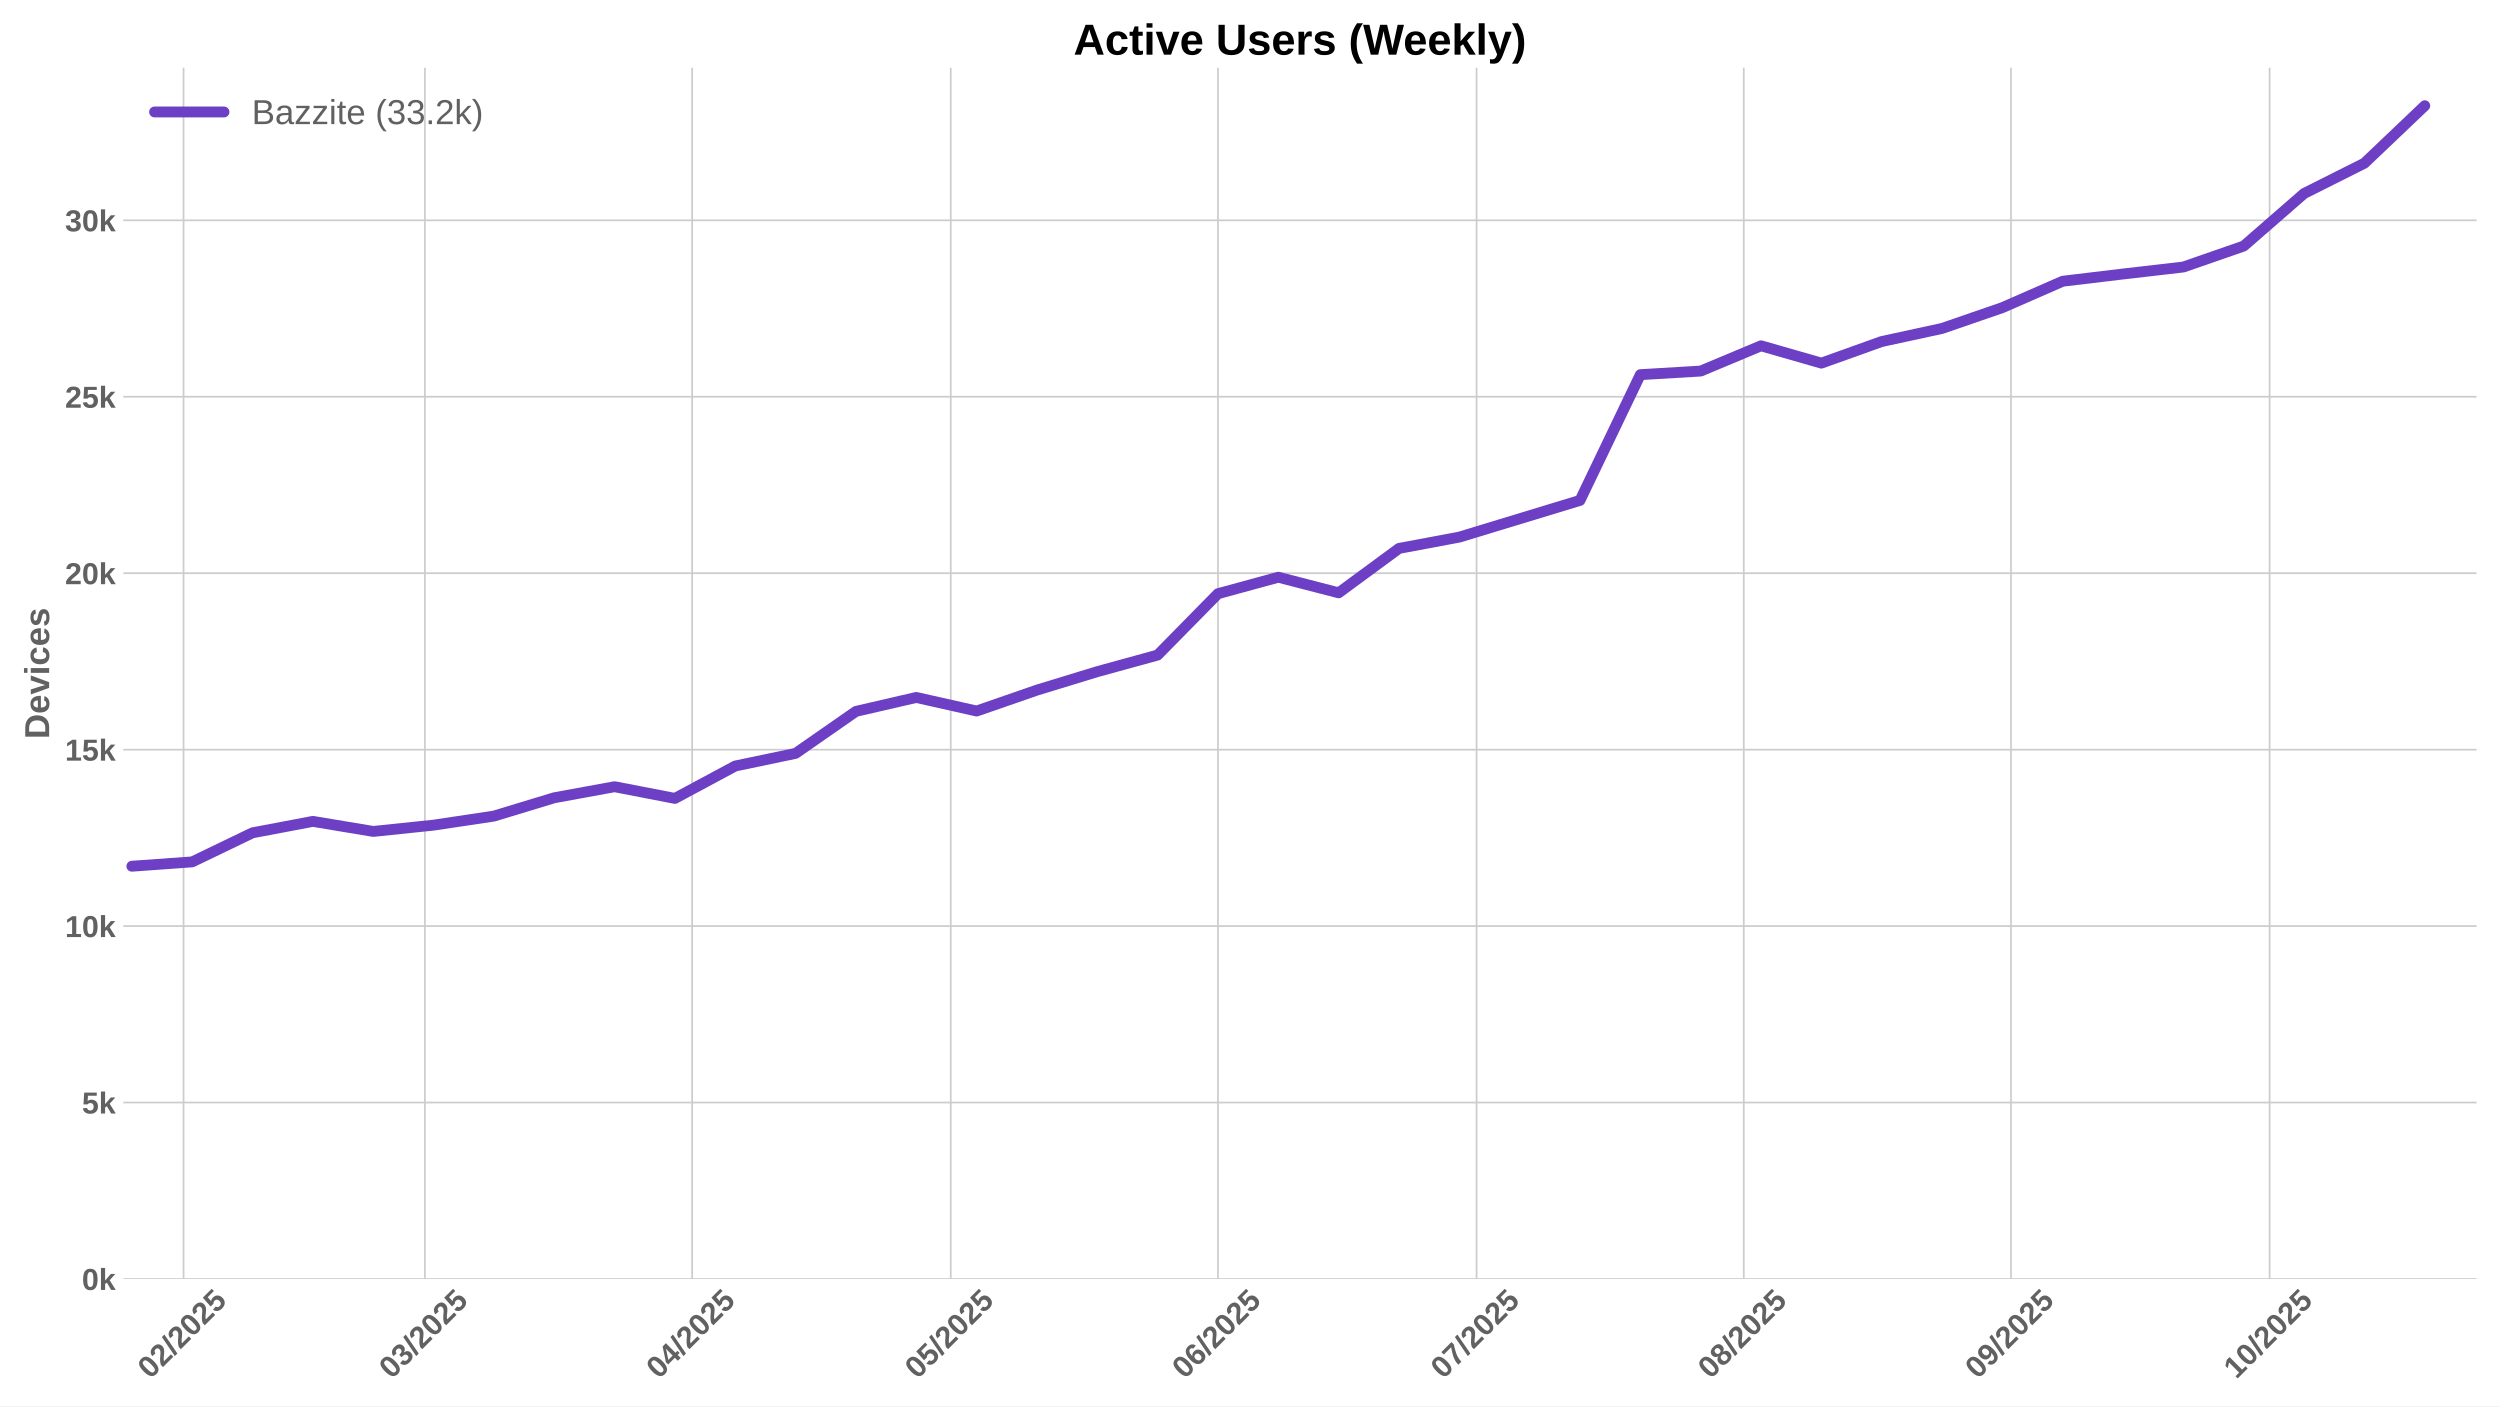
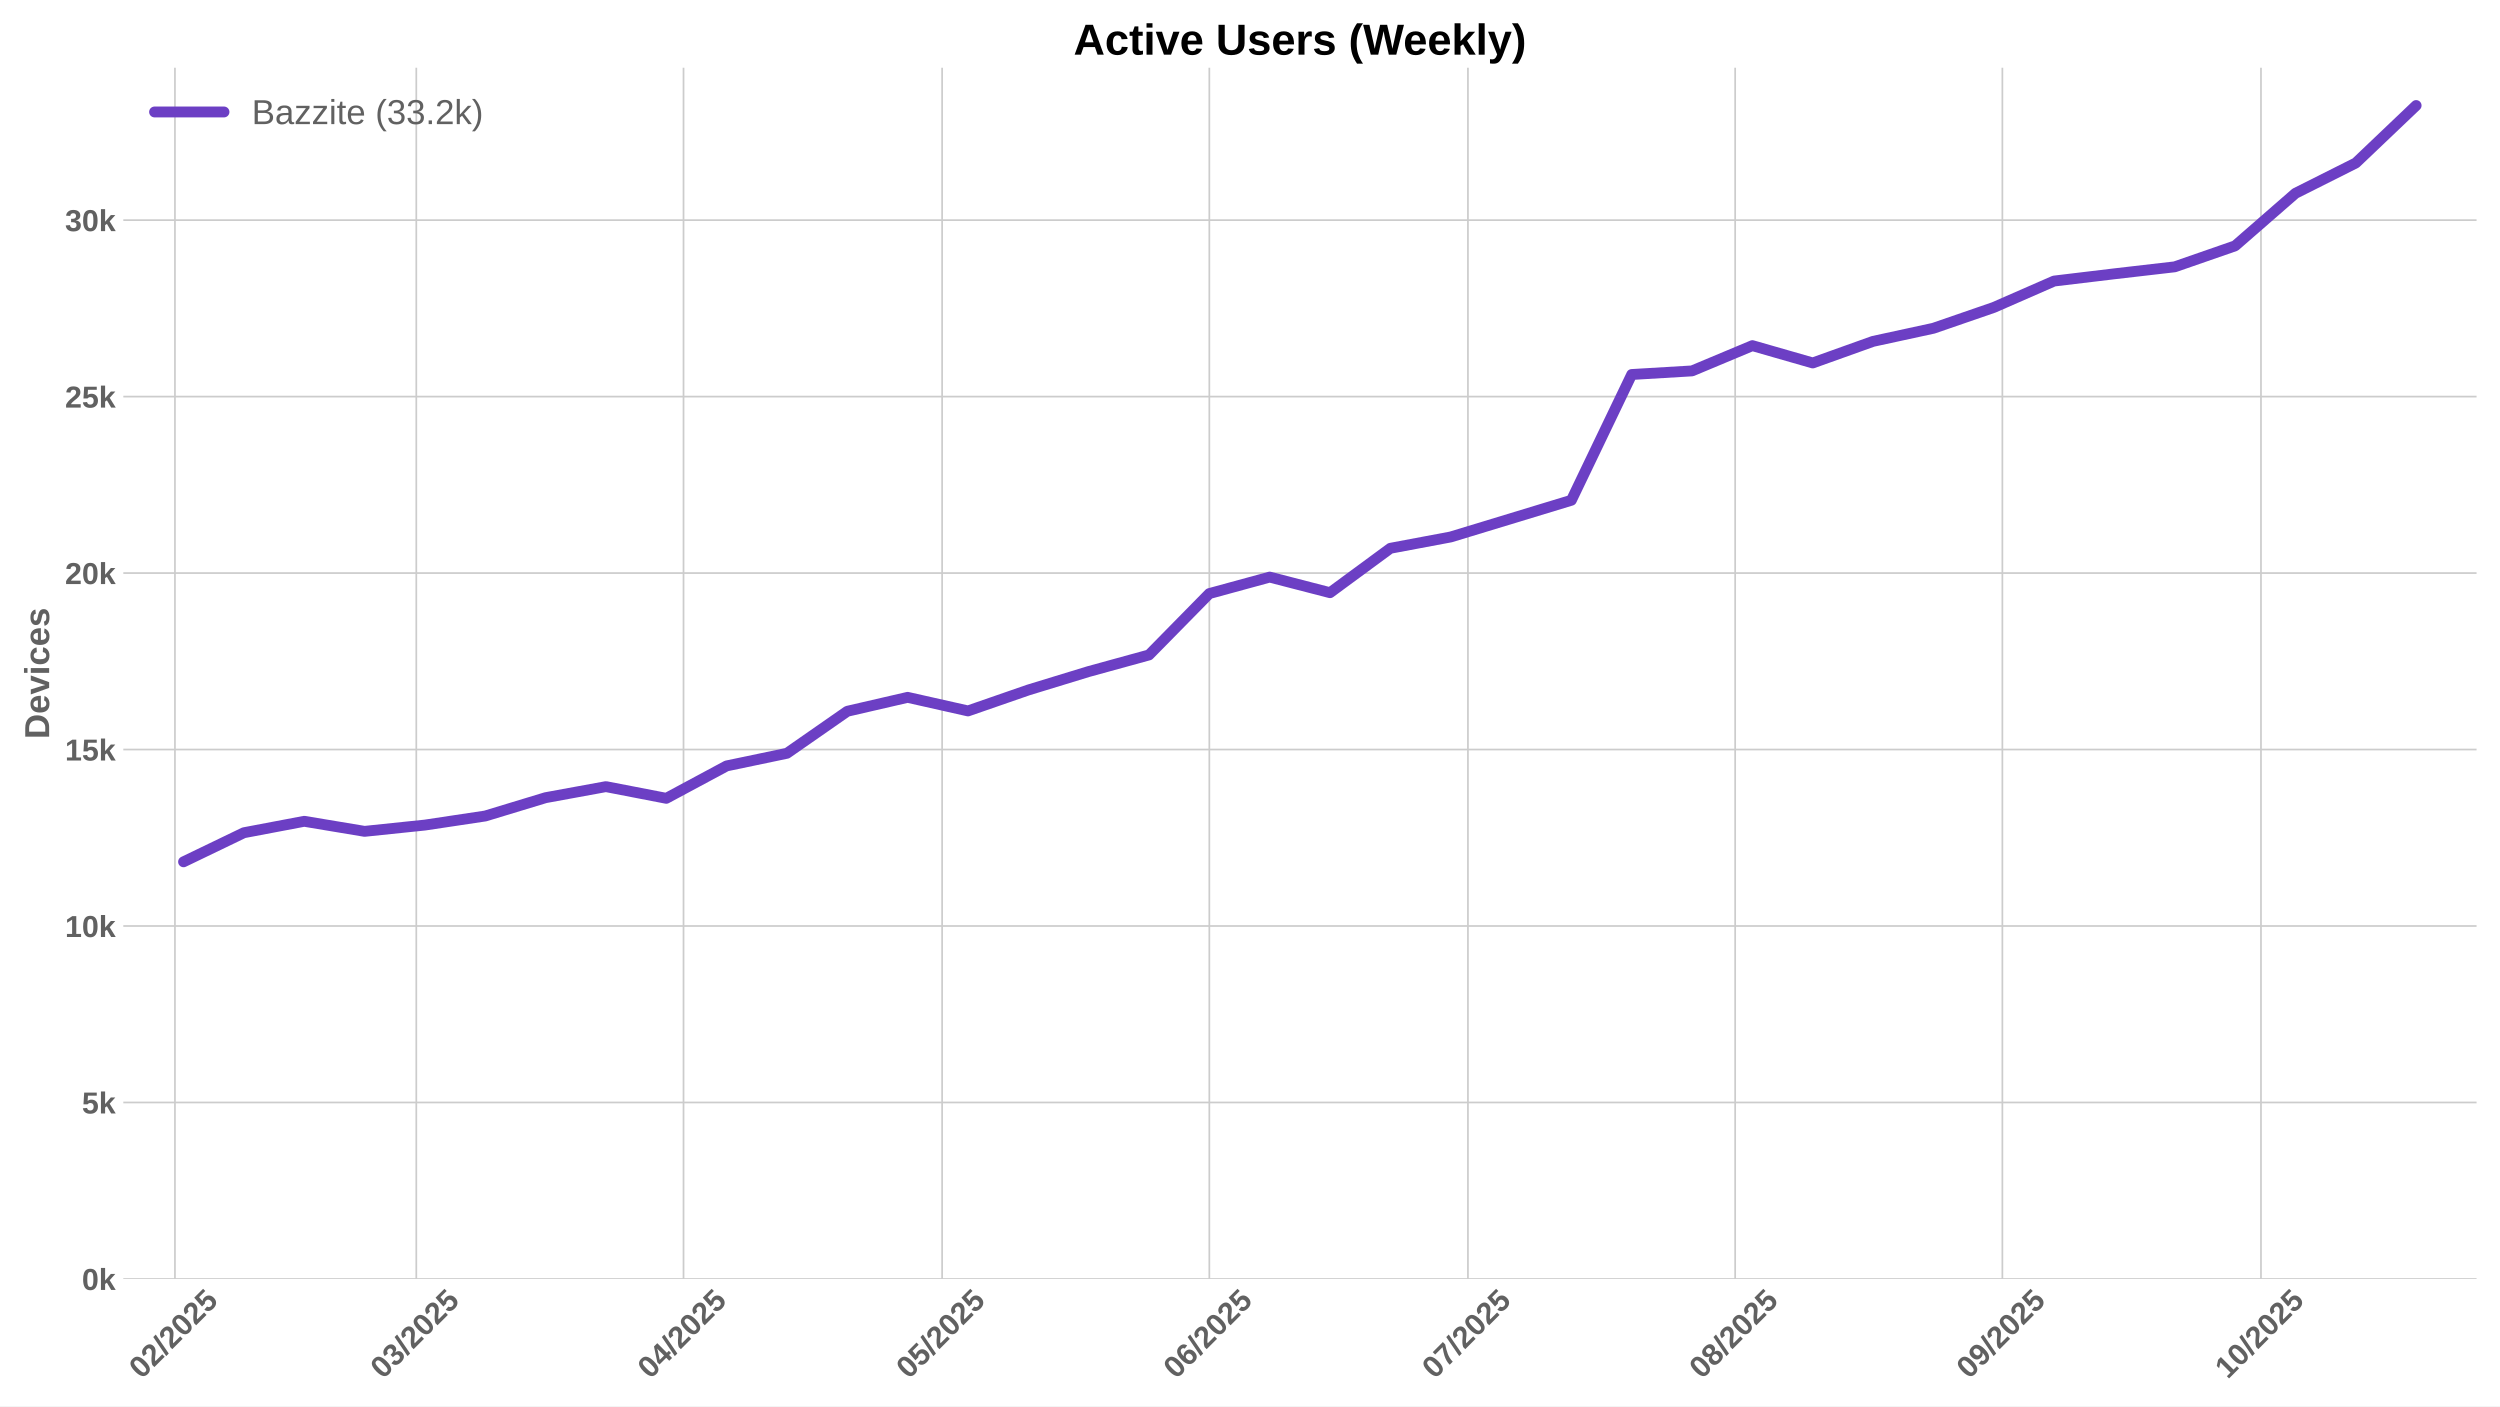
<svg xmlns="http://www.w3.org/2000/svg" xmlns:xlink="http://www.w3.org/1999/xlink" width="1152pt" height="648pt" viewBox="0 0 1152 648" version="1.1">
  <defs>
    <style type="text/css">*{stroke-linejoin: round; stroke-linecap: butt}</style>
  </defs>
  <g id="figure_1">
    <g id="patch_1">
      <path d="M 0 648  L 1152 648  L 1152 0  L 0 0  z " style="fill: #ffffff" />
    </g>
    <g id="axes_1">
      <g id="patch_2">
        <path d="M 56.82 589.343  L 1141.2 589.343  L 1141.2 31.2  L 56.82 31.2  z " style="fill: #ffffff" />
      </g>
      <g id="matplotlib.axis_1">
        <g id="xtick_1">
          <g id="line2d_1">
-             <path d="M 84.588 589.343  L 84.588 31.2  " clip-path="url(#p36f957c9c0)" style="fill: none; stroke: #cccccc; stroke-width: 0.8; stroke-linecap: round" />
+             <path d="M 80.611 589.343  L 80.611 31.2  " clip-path="url(#p24b63ed309)" style="fill: none; stroke: #cccccc; stroke-width: 0.8; stroke-linecap: round" />
          </g>
          <g id="line2d_2" />
          <g id="text_1">
-             <g style="fill: #616161" transform="translate(69.25736 635.7977) rotate(-45) scale(0.14 -0.14)">
+             <g style="fill: #616161" transform="translate(65.28037 635.7977) rotate(-45) scale(0.14 -0.14)">
              <defs>
                <path id="LiberationSans-Bold-30" d="M 3297 2203  Q 3297 1088 2914 512  Q 2531 -63 1766 -63  Q 253 -63 253 2203  Q 253 2994 418 3494  Q 584 3994 915 4231  Q 1247 4469 1791 4469  Q 2572 4469 2934 3903  Q 3297 3338 3297 2203  z M 2416 2203  Q 2416 2813 2356 3150  Q 2297 3488 2165 3634  Q 2034 3781 1784 3781  Q 1519 3781 1383 3632  Q 1247 3484 1189 3148  Q 1131 2813 1131 2203  Q 1131 1600 1192 1261  Q 1253 922 1386 775  Q 1519 628 1772 628  Q 2022 628 2158 783  Q 2294 938 2355 1278  Q 2416 1619 2416 2203  z " transform="scale(0.015625)" />
                <path id="LiberationSans-Bold-32" d="M 222 0  L 222 609  Q 394 988 711 1347  Q 1028 1706 1509 2097  Q 1972 2472 2158 2715  Q 2344 2959 2344 3194  Q 2344 3769 1766 3769  Q 1484 3769 1336 3617  Q 1188 3466 1144 3163  L 259 3213  Q 334 3825 717 4147  Q 1100 4469 1759 4469  Q 2472 4469 2853 4144  Q 3234 3819 3234 3231  Q 3234 2922 3112 2672  Q 2991 2422 2800 2211  Q 2609 2000 2376 1815  Q 2144 1631 1925 1456  Q 1706 1281 1526 1103  Q 1347 925 1259 722  L 3303 722  L 3303 0  L 222 0  z " transform="scale(0.015625)" />
                <path id="LiberationSans-Bold-2f" d="M 63 -128  L 972 4638  L 1716 4638  L 822 -128  L 63 -128  z " transform="scale(0.015625)" />
                <path id="LiberationSans-Bold-35" d="M 3381 1466  Q 3381 766 2945 351  Q 2509 -63 1750 -63  Q 1088 -63 689 235  Q 291 534 197 1100  L 1075 1172  Q 1144 891 1319 762  Q 1494 634 1759 634  Q 2088 634 2283 843  Q 2478 1053 2478 1447  Q 2478 1794 2293 2001  Q 2109 2209 1778 2209  Q 1413 2209 1181 1925  L 325 1925  L 478 4403  L 3125 4403  L 3125 3750  L 1275 3750  L 1203 2638  Q 1522 2919 2000 2919  Q 2628 2919 3004 2528  Q 3381 2138 3381 1466  z " transform="scale(0.015625)" />
              </defs>
              <use xlink:href="#LiberationSans-Bold-30" />
              <use xlink:href="#LiberationSans-Bold-32" transform="translate(55.61523 0)" />
              <use xlink:href="#LiberationSans-Bold-2f" transform="translate(111.2305 0)" />
              <use xlink:href="#LiberationSans-Bold-32" transform="translate(139.0137 0)" />
              <use xlink:href="#LiberationSans-Bold-30" transform="translate(194.6289 0)" />
              <use xlink:href="#LiberationSans-Bold-32" transform="translate(250.2441 0)" />
              <use xlink:href="#LiberationSans-Bold-35" transform="translate(305.8594 0)" />
            </g>
          </g>
        </g>
        <g id="xtick_2">
          <g id="line2d_3">
-             <path d="M 195.806 589.343  L 195.806 31.2  " clip-path="url(#p36f957c9c0)" style="fill: none; stroke: #cccccc; stroke-width: 0.8; stroke-linecap: round" />
+             <path d="M 191.829 589.343  L 191.829 31.2  " clip-path="url(#p24b63ed309)" style="fill: none; stroke: #cccccc; stroke-width: 0.8; stroke-linecap: round" />
          </g>
          <g id="line2d_4" />
          <g id="text_2">
-             <g style="fill: #616161" transform="translate(180.4758 635.7977) rotate(-45) scale(0.14 -0.14)">
+             <g style="fill: #616161" transform="translate(176.4988 635.7977) rotate(-45) scale(0.14 -0.14)">
              <defs>
                <path id="LiberationSans-Bold-33" d="M 3328 1222  Q 3328 603 2922 265  Q 2516 -72 1766 -72  Q 1056 -72 637 254  Q 219 581 147 1197  L 1041 1275  Q 1125 641 1763 641  Q 2078 641 2253 797  Q 2428 953 2428 1275  Q 2428 1569 2215 1725  Q 2003 1881 1584 1881  L 1278 1881  L 1278 2591  L 1566 2591  Q 1944 2591 2134 2745  Q 2325 2900 2325 3188  Q 2325 3459 2173 3614  Q 2022 3769 1731 3769  Q 1459 3769 1292 3619  Q 1125 3469 1100 3194  L 222 3256  Q 291 3825 694 4147  Q 1097 4469 1747 4469  Q 2438 4469 2827 4158  Q 3216 3847 3216 3297  Q 3216 2884 2973 2618  Q 2731 2353 2275 2266  L 2275 2253  Q 2781 2194 3054 1920  Q 3328 1647 3328 1222  z " transform="scale(0.015625)" />
              </defs>
              <use xlink:href="#LiberationSans-Bold-30" />
              <use xlink:href="#LiberationSans-Bold-33" transform="translate(55.61523 0)" />
              <use xlink:href="#LiberationSans-Bold-2f" transform="translate(111.2305 0)" />
              <use xlink:href="#LiberationSans-Bold-32" transform="translate(139.0137 0)" />
              <use xlink:href="#LiberationSans-Bold-30" transform="translate(194.6289 0)" />
              <use xlink:href="#LiberationSans-Bold-32" transform="translate(250.2441 0)" />
              <use xlink:href="#LiberationSans-Bold-35" transform="translate(305.8594 0)" />
            </g>
          </g>
        </g>
        <g id="xtick_3">
          <g id="line2d_5">
-             <path d="M 318.941 589.343  L 318.941 31.2  " clip-path="url(#p36f957c9c0)" style="fill: none; stroke: #cccccc; stroke-width: 0.8; stroke-linecap: round" />
+             <path d="M 314.964 589.343  L 314.964 31.2  " clip-path="url(#p24b63ed309)" style="fill: none; stroke: #cccccc; stroke-width: 0.8; stroke-linecap: round" />
          </g>
          <g id="line2d_6" />
          <g id="text_3">
-             <g style="fill: #616161" transform="translate(303.6106 635.7977) rotate(-45) scale(0.14 -0.14)">
+             <g style="fill: #616161" transform="translate(299.6336 635.7977) rotate(-45) scale(0.14 -0.14)">
              <defs>
                <path id="LiberationSans-Bold-34" d="M 2938 897  L 2938 0  L 2100 0  L 2100 897  L 97 897  L 97 1556  L 1956 4403  L 2938 4403  L 2938 1550  L 3525 1550  L 3525 897  L 2938 897  z M 2100 2991  Q 2100 3159 2111 3356  Q 2122 3553 2128 3609  Q 2047 3434 1834 3103  L 813 1550  L 2100 1550  L 2100 2991  z " transform="scale(0.015625)" />
              </defs>
              <use xlink:href="#LiberationSans-Bold-30" />
              <use xlink:href="#LiberationSans-Bold-34" transform="translate(55.61523 0)" />
              <use xlink:href="#LiberationSans-Bold-2f" transform="translate(111.2305 0)" />
              <use xlink:href="#LiberationSans-Bold-32" transform="translate(139.0137 0)" />
              <use xlink:href="#LiberationSans-Bold-30" transform="translate(194.6289 0)" />
              <use xlink:href="#LiberationSans-Bold-32" transform="translate(250.2441 0)" />
              <use xlink:href="#LiberationSans-Bold-35" transform="translate(305.8594 0)" />
            </g>
          </g>
        </g>
        <g id="xtick_4">
          <g id="line2d_7">
-             <path d="M 438.103 589.343  L 438.103 31.2  " clip-path="url(#p36f957c9c0)" style="fill: none; stroke: #cccccc; stroke-width: 0.8; stroke-linecap: round" />
+             <path d="M 434.126 589.343  L 434.126 31.2  " clip-path="url(#p24b63ed309)" style="fill: none; stroke: #cccccc; stroke-width: 0.8; stroke-linecap: round" />
          </g>
          <g id="line2d_8" />
          <g id="text_4">
-             <g style="fill: #616161" transform="translate(422.7732 635.7977) rotate(-45) scale(0.14 -0.14)">
+             <g style="fill: #616161" transform="translate(418.7962 635.7977) rotate(-45) scale(0.14 -0.14)">
              <use xlink:href="#LiberationSans-Bold-30" />
              <use xlink:href="#LiberationSans-Bold-35" transform="translate(55.61523 0)" />
              <use xlink:href="#LiberationSans-Bold-2f" transform="translate(111.2305 0)" />
              <use xlink:href="#LiberationSans-Bold-32" transform="translate(139.0137 0)" />
              <use xlink:href="#LiberationSans-Bold-30" transform="translate(194.6289 0)" />
              <use xlink:href="#LiberationSans-Bold-32" transform="translate(250.2441 0)" />
              <use xlink:href="#LiberationSans-Bold-35" transform="translate(305.8594 0)" />
            </g>
          </g>
        </g>
        <g id="xtick_5">
          <g id="line2d_9">
-             <path d="M 561.238 589.343  L 561.238 31.2  " clip-path="url(#p36f957c9c0)" style="fill: none; stroke: #cccccc; stroke-width: 0.8; stroke-linecap: round" />
+             <path d="M 557.261 589.343  L 557.261 31.2  " clip-path="url(#p24b63ed309)" style="fill: none; stroke: #cccccc; stroke-width: 0.8; stroke-linecap: round" />
          </g>
          <g id="line2d_10" />
          <g id="text_5">
-             <g style="fill: #616161" transform="translate(545.9079 635.7977) rotate(-45) scale(0.14 -0.14)">
+             <g style="fill: #616161" transform="translate(541.9309 635.7977) rotate(-45) scale(0.14 -0.14)">
              <defs>
                <path id="LiberationSans-Bold-36" d="M 3328 1441  Q 3328 738 2934 337  Q 2541 -63 1847 -63  Q 1069 -63 651 482  Q 234 1028 234 2100  Q 234 3278 657 3873  Q 1081 4469 1869 4469  Q 2428 4469 2751 4222  Q 3075 3975 3209 3456  L 2381 3341  Q 2263 3775 1850 3775  Q 1497 3775 1295 3422  Q 1094 3069 1094 2350  Q 1234 2584 1484 2709  Q 1734 2834 2050 2834  Q 2641 2834 2984 2459  Q 3328 2084 3328 1441  z M 2447 1416  Q 2447 1791 2273 1989  Q 2100 2188 1797 2188  Q 1506 2188 1331 2002  Q 1156 1816 1156 1509  Q 1156 1125 1339 873  Q 1522 622 1819 622  Q 2116 622 2281 833  Q 2447 1044 2447 1416  z " transform="scale(0.015625)" />
              </defs>
              <use xlink:href="#LiberationSans-Bold-30" />
              <use xlink:href="#LiberationSans-Bold-36" transform="translate(55.61523 0)" />
              <use xlink:href="#LiberationSans-Bold-2f" transform="translate(111.2305 0)" />
              <use xlink:href="#LiberationSans-Bold-32" transform="translate(139.0137 0)" />
              <use xlink:href="#LiberationSans-Bold-30" transform="translate(194.6289 0)" />
              <use xlink:href="#LiberationSans-Bold-32" transform="translate(250.2441 0)" />
              <use xlink:href="#LiberationSans-Bold-35" transform="translate(305.8594 0)" />
            </g>
          </g>
        </g>
        <g id="xtick_6">
          <g id="line2d_11">
-             <path d="M 680.401 589.343  L 680.401 31.2  " clip-path="url(#p36f957c9c0)" style="fill: none; stroke: #cccccc; stroke-width: 0.8; stroke-linecap: round" />
+             <path d="M 676.424 589.343  L 676.424 31.2  " clip-path="url(#p24b63ed309)" style="fill: none; stroke: #cccccc; stroke-width: 0.8; stroke-linecap: round" />
          </g>
          <g id="line2d_12" />
          <g id="text_6">
-             <g style="fill: #616161" transform="translate(665.0706 635.7977) rotate(-45) scale(0.14 -0.14)">
+             <g style="fill: #616161" transform="translate(661.0936 635.7977) rotate(-45) scale(0.14 -0.14)">
              <defs>
                <path id="LiberationSans-Bold-37" d="M 3278 3706  Q 2981 3238 2717 2797  Q 2453 2356 2256 1911  Q 2059 1466 1945 995  Q 1831 525 1831 0  L 916 0  Q 916 550 1059 1064  Q 1203 1578 1475 2111  Q 1747 2644 2463 3681  L 275 3681  L 275 4403  L 3278 4403  L 3278 3706  z " transform="scale(0.015625)" />
              </defs>
              <use xlink:href="#LiberationSans-Bold-30" />
              <use xlink:href="#LiberationSans-Bold-37" transform="translate(55.61523 0)" />
              <use xlink:href="#LiberationSans-Bold-2f" transform="translate(111.2305 0)" />
              <use xlink:href="#LiberationSans-Bold-32" transform="translate(139.0137 0)" />
              <use xlink:href="#LiberationSans-Bold-30" transform="translate(194.6289 0)" />
              <use xlink:href="#LiberationSans-Bold-32" transform="translate(250.2441 0)" />
              <use xlink:href="#LiberationSans-Bold-35" transform="translate(305.8594 0)" />
            </g>
          </g>
        </g>
        <g id="xtick_7">
          <g id="line2d_13">
-             <path d="M 803.536 589.343  L 803.536 31.2  " clip-path="url(#p36f957c9c0)" style="fill: none; stroke: #cccccc; stroke-width: 0.8; stroke-linecap: round" />
+             <path d="M 799.559 589.343  L 799.559 31.2  " clip-path="url(#p24b63ed309)" style="fill: none; stroke: #cccccc; stroke-width: 0.8; stroke-linecap: round" />
          </g>
          <g id="line2d_14" />
          <g id="text_7">
-             <g style="fill: #616161" transform="translate(788.2053 635.7977) rotate(-45) scale(0.14 -0.14)">
+             <g style="fill: #616161" transform="translate(784.2283 635.7977) rotate(-45) scale(0.14 -0.14)">
              <defs>
                <path id="LiberationSans-Bold-38" d="M 3363 1241  Q 3363 622 2953 279  Q 2544 -63 1784 -63  Q 1031 -63 617 278  Q 203 619 203 1234  Q 203 1656 447 1945  Q 691 2234 1100 2303  L 1100 2316  Q 744 2394 525 2669  Q 306 2944 306 3303  Q 306 3844 689 4156  Q 1072 4469 1772 4469  Q 2488 4469 2870 4164  Q 3253 3859 3253 3297  Q 3253 2938 3036 2666  Q 2819 2394 2453 2322  L 2453 2309  Q 2878 2241 3120 1961  Q 3363 1681 3363 1241  z M 2350 3250  Q 2350 3563 2206 3708  Q 2063 3853 1772 3853  Q 1203 3853 1203 3250  Q 1203 2619 1778 2619  Q 2066 2619 2208 2766  Q 2350 2913 2350 3250  z M 2453 1313  Q 2453 2003 1766 2003  Q 1447 2003 1276 1822  Q 1106 1641 1106 1300  Q 1106 913 1275 734  Q 1444 556 1791 556  Q 2131 556 2292 734  Q 2453 913 2453 1313  z " transform="scale(0.015625)" />
              </defs>
              <use xlink:href="#LiberationSans-Bold-30" />
              <use xlink:href="#LiberationSans-Bold-38" transform="translate(55.61523 0)" />
              <use xlink:href="#LiberationSans-Bold-2f" transform="translate(111.2305 0)" />
              <use xlink:href="#LiberationSans-Bold-32" transform="translate(139.0137 0)" />
              <use xlink:href="#LiberationSans-Bold-30" transform="translate(194.6289 0)" />
              <use xlink:href="#LiberationSans-Bold-32" transform="translate(250.2441 0)" />
              <use xlink:href="#LiberationSans-Bold-35" transform="translate(305.8594 0)" />
            </g>
          </g>
        </g>
        <g id="xtick_8">
          <g id="line2d_15">
-             <path d="M 926.67 589.343  L 926.67 31.2  " clip-path="url(#p36f957c9c0)" style="fill: none; stroke: #cccccc; stroke-width: 0.8; stroke-linecap: round" />
+             <path d="M 922.693 589.343  L 922.693 31.2  " clip-path="url(#p24b63ed309)" style="fill: none; stroke: #cccccc; stroke-width: 0.8; stroke-linecap: round" />
          </g>
          <g id="line2d_16" />
          <g id="text_8">
-             <g style="fill: #616161" transform="translate(911.34 635.7977) rotate(-45) scale(0.14 -0.14)">
+             <g style="fill: #616161" transform="translate(907.363 635.7977) rotate(-45) scale(0.14 -0.14)">
              <defs>
                <path id="LiberationSans-Bold-39" d="M 3322 2272  Q 3322 1100 2894 518  Q 2466 -63 1678 -63  Q 1097 -63 767 185  Q 438 434 300 972  L 1125 1088  Q 1247 628 1688 628  Q 2056 628 2254 981  Q 2453 1334 2459 2028  Q 2341 1794 2070 1661  Q 1800 1528 1488 1528  Q 906 1528 564 1923  Q 222 2319 222 2994  Q 222 3688 623 4078  Q 1025 4469 1759 4469  Q 2550 4469 2936 3920  Q 3322 3372 3322 2272  z M 2394 2888  Q 2394 3297 2214 3539  Q 2034 3781 1738 3781  Q 1447 3781 1280 3570  Q 1113 3359 1113 2988  Q 1113 2622 1278 2401  Q 1444 2181 1741 2181  Q 2022 2181 2208 2373  Q 2394 2566 2394 2888  z " transform="scale(0.015625)" />
              </defs>
              <use xlink:href="#LiberationSans-Bold-30" />
              <use xlink:href="#LiberationSans-Bold-39" transform="translate(55.61523 0)" />
              <use xlink:href="#LiberationSans-Bold-2f" transform="translate(111.2305 0)" />
              <use xlink:href="#LiberationSans-Bold-32" transform="translate(139.0137 0)" />
              <use xlink:href="#LiberationSans-Bold-30" transform="translate(194.6289 0)" />
              <use xlink:href="#LiberationSans-Bold-32" transform="translate(250.2441 0)" />
              <use xlink:href="#LiberationSans-Bold-35" transform="translate(305.8594 0)" />
            </g>
          </g>
        </g>
        <g id="xtick_9">
          <g id="line2d_17">
-             <path d="M 1045.833 589.343  L 1045.833 31.2  " clip-path="url(#p36f957c9c0)" style="fill: none; stroke: #cccccc; stroke-width: 0.8; stroke-linecap: round" />
+             <path d="M 1041.856 589.343  L 1041.856 31.2  " clip-path="url(#p24b63ed309)" style="fill: none; stroke: #cccccc; stroke-width: 0.8; stroke-linecap: round" />
          </g>
          <g id="line2d_18" />
          <g id="text_9">
-             <g style="fill: #616161" transform="translate(1030.503 635.7977) rotate(-45) scale(0.14 -0.14)">
+             <g style="fill: #616161" transform="translate(1026.526 635.7977) rotate(-45) scale(0.14 -0.14)">
              <defs>
                <path id="LiberationSans-Bold-31" d="M 403 0  L 403 653  L 1494 653  L 1494 3656  L 438 2997  L 438 3688  L 1541 4403  L 2372 4403  L 2372 653  L 3381 653  L 3381 0  L 403 0  z " transform="scale(0.015625)" />
              </defs>
              <use xlink:href="#LiberationSans-Bold-31" />
              <use xlink:href="#LiberationSans-Bold-30" transform="translate(55.61523 0)" />
              <use xlink:href="#LiberationSans-Bold-2f" transform="translate(111.2305 0)" />
              <use xlink:href="#LiberationSans-Bold-32" transform="translate(139.0137 0)" />
              <use xlink:href="#LiberationSans-Bold-30" transform="translate(194.6289 0)" />
              <use xlink:href="#LiberationSans-Bold-32" transform="translate(250.2441 0)" />
              <use xlink:href="#LiberationSans-Bold-35" transform="translate(305.8594 0)" />
            </g>
          </g>
        </g>
      </g>
      <g id="matplotlib.axis_2">
        <g id="ytick_1">
          <g id="line2d_19">
-             <path d="M 56.82 589.343  L 1141.2 589.343  " clip-path="url(#p36f957c9c0)" style="fill: none; stroke: #cccccc; stroke-width: 0.8; stroke-linecap: round" />
+             <path d="M 56.82 589.343  L 1141.2 589.343  " clip-path="url(#p24b63ed309)" style="fill: none; stroke: #cccccc; stroke-width: 0.8; stroke-linecap: round" />
          </g>
          <g id="line2d_20" />
          <g id="text_10">
            <g style="fill: #616161" transform="translate(37.74938 594.416) scale(0.14 -0.14)">
              <defs>
                <path id="LiberationSans-Bold-6b" d="M 2606 0  L 1703 1531  L 1325 1269  L 1325 0  L 447 0  L 447 4638  L 1325 4638  L 1325 1981  L 2531 3381  L 3475 3381  L 2288 2063  L 3566 0  L 2606 0  z " transform="scale(0.015625)" />
              </defs>
              <use xlink:href="#LiberationSans-Bold-30" />
              <use xlink:href="#LiberationSans-Bold-6b" transform="translate(55.61523 0)" />
            </g>
          </g>
        </g>
        <g id="ytick_2">
          <g id="line2d_21">
-             <path d="M 56.82 508.039  L 1141.2 508.039  " clip-path="url(#p36f957c9c0)" style="fill: none; stroke: #cccccc; stroke-width: 0.8; stroke-linecap: round" />
+             <path d="M 56.82 508.025  L 1141.2 508.025  " clip-path="url(#p24b63ed309)" style="fill: none; stroke: #cccccc; stroke-width: 0.8; stroke-linecap: round" />
          </g>
          <g id="line2d_22" />
          <g id="text_11">
-             <g style="fill: #616161" transform="translate(37.74938 513.1122) scale(0.14 -0.14)">
+             <g style="fill: #616161" transform="translate(37.74938 513.0976) scale(0.14 -0.14)">
              <use xlink:href="#LiberationSans-Bold-35" />
              <use xlink:href="#LiberationSans-Bold-6b" transform="translate(55.61523 0)" />
            </g>
          </g>
        </g>
        <g id="ytick_3">
          <g id="line2d_23">
-             <path d="M 56.82 426.736  L 1141.2 426.736  " clip-path="url(#p36f957c9c0)" style="fill: none; stroke: #cccccc; stroke-width: 0.8; stroke-linecap: round" />
+             <path d="M 56.82 426.706  L 1141.2 426.706  " clip-path="url(#p24b63ed309)" style="fill: none; stroke: #cccccc; stroke-width: 0.8; stroke-linecap: round" />
          </g>
          <g id="line2d_24" />
          <g id="text_12">
-             <g style="fill: #616161" transform="translate(29.96406 431.8084) scale(0.14 -0.14)">
+             <g style="fill: #616161" transform="translate(29.96406 431.7793) scale(0.14 -0.14)">
              <use xlink:href="#LiberationSans-Bold-31" />
              <use xlink:href="#LiberationSans-Bold-30" transform="translate(55.61523 0)" />
              <use xlink:href="#LiberationSans-Bold-6b" transform="translate(111.2305 0)" />
            </g>
          </g>
        </g>
        <g id="ytick_4">
          <g id="line2d_25">
-             <path d="M 56.82 345.432  L 1141.2 345.432  " clip-path="url(#p36f957c9c0)" style="fill: none; stroke: #cccccc; stroke-width: 0.8; stroke-linecap: round" />
+             <path d="M 56.82 345.388  L 1141.2 345.388  " clip-path="url(#p24b63ed309)" style="fill: none; stroke: #cccccc; stroke-width: 0.8; stroke-linecap: round" />
          </g>
          <g id="line2d_26" />
          <g id="text_13">
-             <g style="fill: #616161" transform="translate(29.96406 350.5046) scale(0.14 -0.14)">
+             <g style="fill: #616161" transform="translate(29.96406 350.4609) scale(0.14 -0.14)">
              <use xlink:href="#LiberationSans-Bold-31" />
              <use xlink:href="#LiberationSans-Bold-35" transform="translate(55.61523 0)" />
              <use xlink:href="#LiberationSans-Bold-6b" transform="translate(111.2305 0)" />
            </g>
          </g>
        </g>
        <g id="ytick_5">
          <g id="line2d_27">
-             <path d="M 56.82 264.128  L 1141.2 264.128  " clip-path="url(#p36f957c9c0)" style="fill: none; stroke: #cccccc; stroke-width: 0.8; stroke-linecap: round" />
+             <path d="M 56.82 264.07  L 1141.2 264.07  " clip-path="url(#p24b63ed309)" style="fill: none; stroke: #cccccc; stroke-width: 0.8; stroke-linecap: round" />
          </g>
          <g id="line2d_28" />
          <g id="text_14">
-             <g style="fill: #616161" transform="translate(29.96406 269.2009) scale(0.14 -0.14)">
+             <g style="fill: #616161" transform="translate(29.96406 269.1426) scale(0.14 -0.14)">
              <use xlink:href="#LiberationSans-Bold-32" />
              <use xlink:href="#LiberationSans-Bold-30" transform="translate(55.61523 0)" />
              <use xlink:href="#LiberationSans-Bold-6b" transform="translate(111.2305 0)" />
            </g>
          </g>
        </g>
        <g id="ytick_6">
          <g id="line2d_29">
-             <path d="M 56.82 182.824  L 1141.2 182.824  " clip-path="url(#p36f957c9c0)" style="fill: none; stroke: #cccccc; stroke-width: 0.8; stroke-linecap: round" />
+             <path d="M 56.82 182.751  L 1141.2 182.751  " clip-path="url(#p24b63ed309)" style="fill: none; stroke: #cccccc; stroke-width: 0.8; stroke-linecap: round" />
          </g>
          <g id="line2d_30" />
          <g id="text_15">
-             <g style="fill: #616161" transform="translate(29.96406 187.8971) scale(0.14 -0.14)">
+             <g style="fill: #616161" transform="translate(29.96406 187.8242) scale(0.14 -0.14)">
              <use xlink:href="#LiberationSans-Bold-32" />
              <use xlink:href="#LiberationSans-Bold-35" transform="translate(55.61523 0)" />
              <use xlink:href="#LiberationSans-Bold-6b" transform="translate(111.2305 0)" />
            </g>
          </g>
        </g>
        <g id="ytick_7">
          <g id="line2d_31">
-             <path d="M 56.82 101.52  L 1141.2 101.52  " clip-path="url(#p36f957c9c0)" style="fill: none; stroke: #cccccc; stroke-width: 0.8; stroke-linecap: round" />
+             <path d="M 56.82 101.433  L 1141.2 101.433  " clip-path="url(#p24b63ed309)" style="fill: none; stroke: #cccccc; stroke-width: 0.8; stroke-linecap: round" />
          </g>
          <g id="line2d_32" />
          <g id="text_16">
-             <g style="fill: #616161" transform="translate(29.96406 106.5933) scale(0.14 -0.14)">
+             <g style="fill: #616161" transform="translate(29.96406 106.5059) scale(0.14 -0.14)">
              <use xlink:href="#LiberationSans-Bold-33" />
              <use xlink:href="#LiberationSans-Bold-30" transform="translate(55.61523 0)" />
              <use xlink:href="#LiberationSans-Bold-6b" transform="translate(111.2305 0)" />
            </g>
          </g>
        </g>
        <g id="text_17">
          <g style="fill: #616161" transform="translate(22.64406 340.5153) rotate(-90) scale(0.16 -0.16)">
            <defs>
              <path id="LiberationSans-Bold-44" d="M 4353 2234  Q 4353 1553 4086 1045  Q 3819 538 3330 269  Q 2841 0 2209 0  L 428 0  L 428 4403  L 2022 4403  Q 3134 4403 3743 3842  Q 4353 3281 4353 2234  z M 3425 2234  Q 3425 2944 3056 3317  Q 2688 3691 2003 3691  L 1350 3691  L 1350 713  L 2131 713  Q 2725 713 3075 1122  Q 3425 1531 3425 2234  z " transform="scale(0.015625)" />
              <path id="LiberationSans-Bold-65" d="M 1831 -63  Q 1069 -63 659 389  Q 250 841 250 1706  Q 250 2544 665 2994  Q 1081 3444 1844 3444  Q 2572 3444 2956 2961  Q 3341 2478 3341 1547  L 3341 1522  L 1172 1522  Q 1172 1028 1355 776  Q 1538 525 1875 525  Q 2341 525 2463 928  L 3291 856  Q 2931 -63 1831 -63  z M 1831 2891  Q 1522 2891 1355 2675  Q 1188 2459 1178 2072  L 2491 2072  Q 2466 2481 2294 2686  Q 2122 2891 1831 2891  z " transform="scale(0.015625)" />
              <path id="LiberationSans-Bold-76" d="M 2284 0  L 1234 0  L 25 3381  L 953 3381  L 1544 1491  Q 1591 1334 1766 709  Q 1797 838 1894 1159  Q 1991 1481 2613 3381  L 3531 3381  L 2284 0  z " transform="scale(0.015625)" />
              <path id="LiberationSans-Bold-69" d="M 447 3991  L 447 4638  L 1325 4638  L 1325 3991  L 447 3991  z M 447 0  L 447 3381  L 1325 3381  L 1325 0  L 447 0  z " transform="scale(0.015625)" />
              <path id="LiberationSans-Bold-63" d="M 1856 -63  Q 1088 -63 669 395  Q 250 853 250 1672  Q 250 2509 672 2976  Q 1094 3444 1869 3444  Q 2466 3444 2856 3144  Q 3247 2844 3347 2316  L 2463 2272  Q 2425 2531 2275 2686  Q 2125 2841 1850 2841  Q 1172 2841 1172 1706  Q 1172 538 1863 538  Q 2113 538 2281 695  Q 2450 853 2491 1166  L 3372 1125  Q 3325 778 3123 506  Q 2922 234 2594 85  Q 2266 -63 1856 -63  z " transform="scale(0.015625)" />
              <path id="LiberationSans-Bold-73" d="M 3297 988  Q 3297 497 2895 217  Q 2494 -63 1784 -63  Q 1088 -63 717 157  Q 347 378 225 844  L 997 959  Q 1063 719 1223 619  Q 1384 519 1784 519  Q 2153 519 2322 612  Q 2491 706 2491 906  Q 2491 1069 2355 1164  Q 2219 1259 1894 1325  Q 1150 1472 890 1598  Q 631 1725 495 1926  Q 359 2128 359 2422  Q 359 2906 732 3176  Q 1106 3447 1791 3447  Q 2394 3447 2761 3212  Q 3128 2978 3219 2534  L 2441 2453  Q 2403 2659 2256 2761  Q 2109 2863 1791 2863  Q 1478 2863 1322 2783  Q 1166 2703 1166 2516  Q 1166 2369 1286 2283  Q 1406 2197 1691 2141  Q 2088 2059 2395 1973  Q 2703 1888 2889 1769  Q 3075 1650 3186 1464  Q 3297 1278 3297 988  z " transform="scale(0.015625)" />
            </defs>
            <use xlink:href="#LiberationSans-Bold-44" />
            <use xlink:href="#LiberationSans-Bold-65" transform="translate(72.2168 0)" />
            <use xlink:href="#LiberationSans-Bold-76" transform="translate(127.832 0)" />
            <use xlink:href="#LiberationSans-Bold-69" transform="translate(183.4473 0)" />
            <use xlink:href="#LiberationSans-Bold-63" transform="translate(211.2305 0)" />
            <use xlink:href="#LiberationSans-Bold-65" transform="translate(266.8457 0)" />
            <use xlink:href="#LiberationSans-Bold-73" transform="translate(322.4609 0)" />
          </g>
        </g>
      </g>
      <g id="line2d_33">
-         <path d="M 60.755 399.157  L 88.56 397.157  L 116.364 383.758  L 144.169 378.49  L 171.974 383.124  L 199.778 380.23  L 227.583 376.051  L 255.387 367.611  L 283.192 362.522  L 310.997 367.904  L 338.801 352.977  L 366.606 347.155  L 394.411 327.805  L 422.215 321.382  L 450.02 327.643  L 477.824 318  L 505.629 309.496  L 533.434 301.853  L 561.238 273.576  L 589.043 265.982  L 616.847 273.169  L 644.652 252.713  L 672.457 247.493  L 728.066 230.582  L 755.871 172.645  L 783.675 170.986  L 811.48 159.344  L 839.284 167.328  L 867.089 157.376  L 894.894 151.343  L 922.698 141.75  L 950.503 129.587  L 978.307 126.253  L 1006.112 123.033  L 1033.917 113.375  L 1061.721 89.162  L 1089.526 75.194  L 1117.331 48.722  " clip-path="url(#p36f957c9c0)" style="fill: none; stroke: #6c3fc4; stroke-width: 5; stroke-linecap: round" />
+         <path d="M 84.583 397.123  L 112.387 383.722  L 140.192 378.452  L 167.997 383.087  L 195.801 380.192  L 223.606 376.013  L 251.41 367.572  L 279.215 362.481  L 307.02 367.865  L 334.824 352.934  L 362.629 347.112  L 390.434 327.758  L 418.238 321.334  L 446.043 327.596  L 473.847 317.951  L 501.652 309.445  L 529.457 301.801  L 557.261 273.519  L 585.066 265.924  L 612.87 273.112  L 640.675 252.653  L 668.48 247.432  L 724.089 230.518  L 751.894 172.57  L 779.698 170.911  L 807.503 159.267  L 835.307 167.252  L 863.112 157.299  L 890.917 151.265  L 918.721 141.669  L 946.526 129.504  L 974.33 126.17  L 1002.135 122.95  L 1029.94 113.289  L 1057.744 89.073  L 1085.549 75.102  L 1113.354 48.625  " clip-path="url(#p24b63ed309)" style="fill: none; stroke: #6c3fc4; stroke-width: 5; stroke-linecap: round" />
      </g>
      <g id="patch_3">
        <path d="M 56.82 589.343  L 56.82 31.2  " style="fill: none" />
      </g>
      <g id="patch_4">
        <path d="M 1141.2 589.343  L 1141.2 31.2  " style="fill: none" />
      </g>
      <g id="patch_5">
        <path d="M 56.82 589.343  L 1141.2 589.343  " style="fill: none" />
      </g>
      <g id="patch_6">
        <path d="M 56.82 31.2  L 1141.2 31.2  " style="fill: none" />
      </g>
      <g id="text_18">
        <g transform="translate(494.6991 25.2) scale(0.2 -0.2)">
          <defs>
            <path id="LiberationSans-Bold-41" d="M 3541 0  L 3150 1125  L 1472 1125  L 1081 0  L 159 0  L 1766 4403  L 2853 4403  L 4453 0  L 3541 0  z M 2309 3725  L 2291 3656  Q 2259 3544 2215 3400  Q 2172 3256 1678 1819  L 2944 1819  L 2509 3084  L 2375 3509  L 2309 3725  z " transform="scale(0.015625)" />
            <path id="LiberationSans-Bold-74" d="M 1313 -56  Q 925 -56 715 155  Q 506 366 506 794  L 506 2788  L 78 2788  L 78 3381  L 550 3381  L 825 4175  L 1375 4175  L 1375 3381  L 2016 3381  L 2016 2788  L 1375 2788  L 1375 1031  Q 1375 784 1469 667  Q 1563 550 1759 550  Q 1863 550 2053 594  L 2053 50  Q 1728 -56 1313 -56  z " transform="scale(0.015625)" />
            <path id="LiberationSans-Bold-20" transform="scale(0.015625)" />
            <path id="LiberationSans-Bold-55" d="M 2259 -63  Q 1350 -63 867 381  Q 384 825 384 1650  L 384 4403  L 1306 4403  L 1306 1722  Q 1306 1200 1554 929  Q 1803 659 2284 659  Q 2778 659 3043 942  Q 3309 1225 3309 1753  L 3309 4403  L 4231 4403  L 4231 1697  Q 4231 859 3714 398  Q 3197 -63 2259 -63  z " transform="scale(0.015625)" />
            <path id="LiberationSans-Bold-72" d="M 447 0  L 447 2588  Q 447 2866 439 3052  Q 431 3238 422 3381  L 1259 3381  Q 1269 3325 1284 3039  Q 1300 2753 1300 2659  L 1313 2659  Q 1441 3016 1541 3161  Q 1641 3306 1778 3376  Q 1916 3447 2122 3447  Q 2291 3447 2394 3400  L 2394 2666  Q 2181 2713 2019 2713  Q 1691 2713 1508 2447  Q 1325 2181 1325 1659  L 1325 0  L 447 0  z " transform="scale(0.015625)" />
            <path id="LiberationSans-Bold-28" d="M 1247 -1328  Q 756 -622 537 81  Q 319 784 319 1659  Q 319 2531 537 3232  Q 756 3934 1247 4638  L 2125 4638  Q 1631 3925 1407 3219  Q 1184 2513 1184 1656  Q 1184 803 1406 101  Q 1628 -600 2125 -1328  L 1247 -1328  z " transform="scale(0.015625)" />
            <path id="LiberationSans-Bold-57" d="M 4897 0  L 3803 0  L 3206 2547  Q 3097 2997 3022 3488  Q 2947 3078 2900 2864  Q 2853 2650 2234 0  L 1141 0  L 6 4403  L 941 4403  L 1578 1559  L 1722 872  Q 1809 1306 1892 1701  Q 1975 2097 2516 4403  L 3547 4403  L 4103 2059  Q 4169 1797 4325 872  L 4403 1234  L 4569 1953  L 5100 4403  L 6034 4403  L 4897 0  z " transform="scale(0.015625)" />
            <path id="LiberationSans-Bold-6c" d="M 447 0  L 447 4638  L 1325 4638  L 1325 0  L 447 0  z " transform="scale(0.015625)" />
            <path id="LiberationSans-Bold-79" d="M 884 -1328  Q 569 -1328 331 -1288  L 331 -663  Q 497 -688 634 -688  Q 822 -688 945 -628  Q 1069 -569 1167 -431  Q 1266 -294 1388 34  L 50 3381  L 978 3381  L 1509 1797  Q 1634 1456 1825 753  L 1903 1050  L 2106 1784  L 2606 3381  L 3525 3381  L 2188 -178  Q 1919 -828 1630 -1078  Q 1341 -1328 884 -1328  z " transform="scale(0.015625)" />
            <path id="LiberationSans-Bold-29" d="M 6 -1328  Q 506 -597 726 101  Q 947 800 947 1656  Q 947 2516 722 3223  Q 497 3931 6 4638  L 884 4638  Q 1378 3928 1595 3225  Q 1813 2522 1813 1659  Q 1813 791 1595 87  Q 1378 -616 884 -1328  L 6 -1328  z " transform="scale(0.015625)" />
          </defs>
          <use xlink:href="#LiberationSans-Bold-41" />
          <use xlink:href="#LiberationSans-Bold-63" transform="translate(72.2168 0)" />
          <use xlink:href="#LiberationSans-Bold-74" transform="translate(127.832 0)" />
          <use xlink:href="#LiberationSans-Bold-69" transform="translate(161.1328 0)" />
          <use xlink:href="#LiberationSans-Bold-76" transform="translate(188.916 0)" />
          <use xlink:href="#LiberationSans-Bold-65" transform="translate(244.5312 0)" />
          <use xlink:href="#LiberationSans-Bold-20" transform="translate(300.1465 0)" />
          <use xlink:href="#LiberationSans-Bold-55" transform="translate(327.9297 0)" />
          <use xlink:href="#LiberationSans-Bold-73" transform="translate(400.1465 0)" />
          <use xlink:href="#LiberationSans-Bold-65" transform="translate(455.7617 0)" />
          <use xlink:href="#LiberationSans-Bold-72" transform="translate(511.377 0)" />
          <use xlink:href="#LiberationSans-Bold-73" transform="translate(550.293 0)" />
          <use xlink:href="#LiberationSans-Bold-20" transform="translate(605.9082 0)" />
          <use xlink:href="#LiberationSans-Bold-28" transform="translate(633.6914 0)" />
          <use xlink:href="#LiberationSans-Bold-57" transform="translate(666.9922 0)" />
          <use xlink:href="#LiberationSans-Bold-65" transform="translate(759.627 0)" />
          <use xlink:href="#LiberationSans-Bold-65" transform="translate(815.2422 0)" />
          <use xlink:href="#LiberationSans-Bold-6b" transform="translate(870.8574 0)" />
          <use xlink:href="#LiberationSans-Bold-6c" transform="translate(926.4727 0)" />
          <use xlink:href="#LiberationSans-Bold-79" transform="translate(954.2559 0)" />
          <use xlink:href="#LiberationSans-Bold-29" transform="translate(1009.871 0)" />
        </g>
      </g>
      <g id="legend_1">
        <g id="line2d_34">
          <path d="M 71.22 51.595  L 87.22 51.595  L 103.22 51.595  " style="fill: none; stroke: #6c3fc4; stroke-width: 5; stroke-linecap: round" />
        </g>
        <g id="text_19">
          <g style="fill: #616161" transform="translate(116.02 57.195) scale(0.16 -0.16)">
            <defs>
              <path id="LiberationSans-42" d="M 3931 1241  Q 3931 653 3503 326  Q 3075 0 2313 0  L 525 0  L 525 4403  L 2125 4403  Q 3675 4403 3675 3334  Q 3675 2944 3456 2678  Q 3238 2413 2838 2322  Q 3363 2259 3647 1970  Q 3931 1681 3931 1241  z M 3075 3263  Q 3075 3619 2831 3772  Q 2588 3925 2125 3925  L 1122 3925  L 1122 2531  L 2125 2531  Q 2603 2531 2839 2711  Q 3075 2891 3075 3263  z M 3328 1288  Q 3328 2066 2234 2066  L 1122 2066  L 1122 478  L 2281 478  Q 2828 478 3078 681  Q 3328 884 3328 1288  z " transform="scale(0.015625)" />
              <path id="LiberationSans-61" d="M 1294 -63  Q 784 -63 528 206  Q 272 475 272 944  Q 272 1469 617 1750  Q 963 2031 1731 2050  L 2491 2063  L 2491 2247  Q 2491 2659 2316 2837  Q 2141 3016 1766 3016  Q 1388 3016 1216 2887  Q 1044 2759 1009 2478  L 422 2531  Q 566 3444 1778 3444  Q 2416 3444 2737 3151  Q 3059 2859 3059 2306  L 3059 850  Q 3059 600 3125 473  Q 3191 347 3375 347  Q 3456 347 3559 369  L 3559 19  Q 3347 -31 3125 -31  Q 2813 -31 2670 133  Q 2528 297 2509 647  L 2491 647  Q 2275 259 1989 98  Q 1703 -63 1294 -63  z M 1422 359  Q 1731 359 1972 500  Q 2213 641 2352 886  Q 2491 1131 2491 1391  L 2491 1669  L 1875 1656  Q 1478 1650 1273 1575  Q 1069 1500 959 1344  Q 850 1188 850 934  Q 850 659 998 509  Q 1147 359 1422 359  z " transform="scale(0.015625)" />
              <path id="LiberationSans-7a" d="M 259 0  L 259 428  L 2150 2947  L 366 2947  L 366 3381  L 2816 3381  L 2816 2953  L 922 434  L 2881 434  L 2881 0  L 259 0  z " transform="scale(0.015625)" />
              <path id="LiberationSans-69" d="M 428 4100  L 428 4638  L 991 4638  L 991 4100  L 428 4100  z M 428 0  L 428 3381  L 991 3381  L 991 0  L 428 0  z " transform="scale(0.015625)" />
              <path id="LiberationSans-74" d="M 1731 25  Q 1453 -50 1163 -50  Q 488 -50 488 716  L 488 2972  L 97 2972  L 97 3381  L 509 3381  L 675 4138  L 1050 4138  L 1050 3381  L 1675 3381  L 1675 2972  L 1050 2972  L 1050 838  Q 1050 594 1129 495  Q 1209 397 1406 397  Q 1519 397 1731 441  L 1731 25  z " transform="scale(0.015625)" />
              <path id="LiberationSans-65" d="M 863 1572  Q 863 991 1103 675  Q 1344 359 1806 359  Q 2172 359 2392 506  Q 2613 653 2691 878  L 3184 738  Q 2881 -63 1806 -63  Q 1056 -63 664 384  Q 272 831 272 1713  Q 272 2550 664 2997  Q 1056 3444 1784 3444  Q 3275 3444 3275 1647  L 3275 1572  L 863 1572  z M 2694 2003  Q 2647 2538 2422 2783  Q 2197 3028 1775 3028  Q 1366 3028 1127 2754  Q 888 2481 869 2003  L 2694 2003  z " transform="scale(0.015625)" />
              <path id="LiberationSans-20" transform="scale(0.015625)" />
              <path id="LiberationSans-28" d="M 397 1663  Q 397 2566 680 3284  Q 963 4003 1550 4638  L 2094 4638  Q 1509 3988 1236 3256  Q 963 2525 963 1656  Q 963 791 1233 62  Q 1503 -666 2094 -1325  L 1550 -1325  Q 959 -688 678 32  Q 397 753 397 1650  L 397 1663  z " transform="scale(0.015625)" />
              <path id="LiberationSans-33" d="M 3278 1216  Q 3278 606 2890 271  Q 2503 -63 1784 -63  Q 1116 -63 717 239  Q 319 541 244 1131  L 825 1184  Q 938 403 1784 403  Q 2209 403 2451 612  Q 2694 822 2694 1234  Q 2694 1594 2417 1795  Q 2141 1997 1619 1997  L 1300 1997  L 1300 2484  L 1606 2484  Q 2069 2484 2323 2686  Q 2578 2888 2578 3244  Q 2578 3597 2370 3801  Q 2163 4006 1753 4006  Q 1381 4006 1151 3815  Q 922 3625 884 3278  L 319 3322  Q 381 3863 767 4166  Q 1153 4469 1759 4469  Q 2422 4469 2789 4161  Q 3156 3853 3156 3303  Q 3156 2881 2920 2617  Q 2684 2353 2234 2259  L 2234 2247  Q 2728 2194 3003 1916  Q 3278 1638 3278 1216  z " transform="scale(0.015625)" />
              <path id="LiberationSans-2e" d="M 584 0  L 584 684  L 1194 684  L 1194 0  L 584 0  z " transform="scale(0.015625)" />
              <path id="LiberationSans-32" d="M 322 0  L 322 397  Q 481 763 711 1042  Q 941 1322 1194 1548  Q 1447 1775 1695 1969  Q 1944 2163 2144 2356  Q 2344 2550 2467 2762  Q 2591 2975 2591 3244  Q 2591 3606 2378 3806  Q 2166 4006 1788 4006  Q 1428 4006 1195 3811  Q 963 3616 922 3263  L 347 3316  Q 409 3844 795 4156  Q 1181 4469 1788 4469  Q 2453 4469 2811 4155  Q 3169 3841 3169 3263  Q 3169 3006 3051 2753  Q 2934 2500 2703 2247  Q 2472 1994 1819 1463  Q 1459 1169 1246 933  Q 1034 697 941 478  L 3238 478  L 3238 0  L 322 0  z " transform="scale(0.015625)" />
              <path id="LiberationSans-6b" d="M 2550 0  L 1406 1544  L 994 1203  L 994 0  L 431 0  L 431 4638  L 994 4638  L 994 1741  L 2478 3381  L 3138 3381  L 1766 1928  L 3209 0  L 2550 0  z " transform="scale(0.015625)" />
              <path id="LiberationSans-29" d="M 1734 1650  Q 1734 747 1451 28  Q 1169 -691 581 -1325  L 38 -1325  Q 625 -669 897 57  Q 1169 784 1169 1656  Q 1169 2528 895 3256  Q 622 3984 38 4638  L 581 4638  Q 1172 4000 1453 3279  Q 1734 2559 1734 1663  L 1734 1650  z " transform="scale(0.015625)" />
            </defs>
            <use xlink:href="#LiberationSans-42" />
            <use xlink:href="#LiberationSans-61" transform="translate(66.69922 0)" />
            <use xlink:href="#LiberationSans-7a" transform="translate(122.3145 0)" />
            <use xlink:href="#LiberationSans-7a" transform="translate(172.3145 0)" />
            <use xlink:href="#LiberationSans-69" transform="translate(222.3145 0)" />
            <use xlink:href="#LiberationSans-74" transform="translate(244.5312 0)" />
            <use xlink:href="#LiberationSans-65" transform="translate(272.3145 0)" />
            <use xlink:href="#LiberationSans-20" transform="translate(327.9297 0)" />
            <use xlink:href="#LiberationSans-28" transform="translate(355.7129 0)" />
            <use xlink:href="#LiberationSans-33" transform="translate(389.0137 0)" />
            <use xlink:href="#LiberationSans-33" transform="translate(444.6289 0)" />
            <use xlink:href="#LiberationSans-2e" transform="translate(500.2441 0)" />
            <use xlink:href="#LiberationSans-32" transform="translate(528.0273 0)" />
            <use xlink:href="#LiberationSans-6b" transform="translate(583.6426 0)" />
            <use xlink:href="#LiberationSans-29" transform="translate(633.6426 0)" />
          </g>
        </g>
      </g>
    </g>
  </g>
  <defs>
-     <clipPath id="p36f957c9c0">
+     <clipPath id="p24b63ed309">
      <rect x="56.82" y="31.2" width="1084.38" height="558.143" />
    </clipPath>
  </defs>
</svg>
